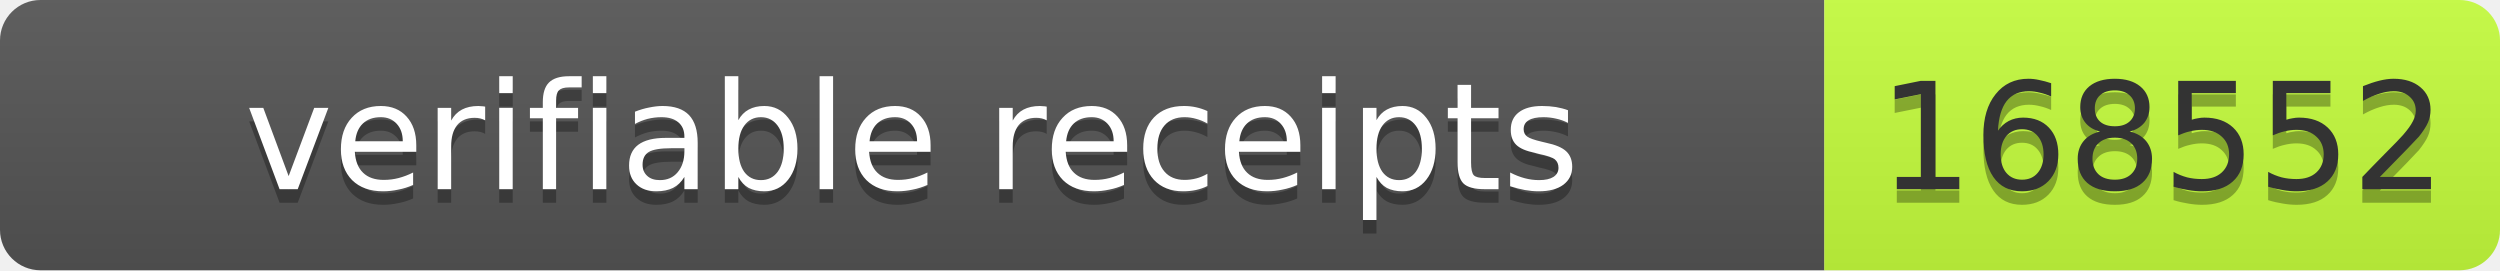
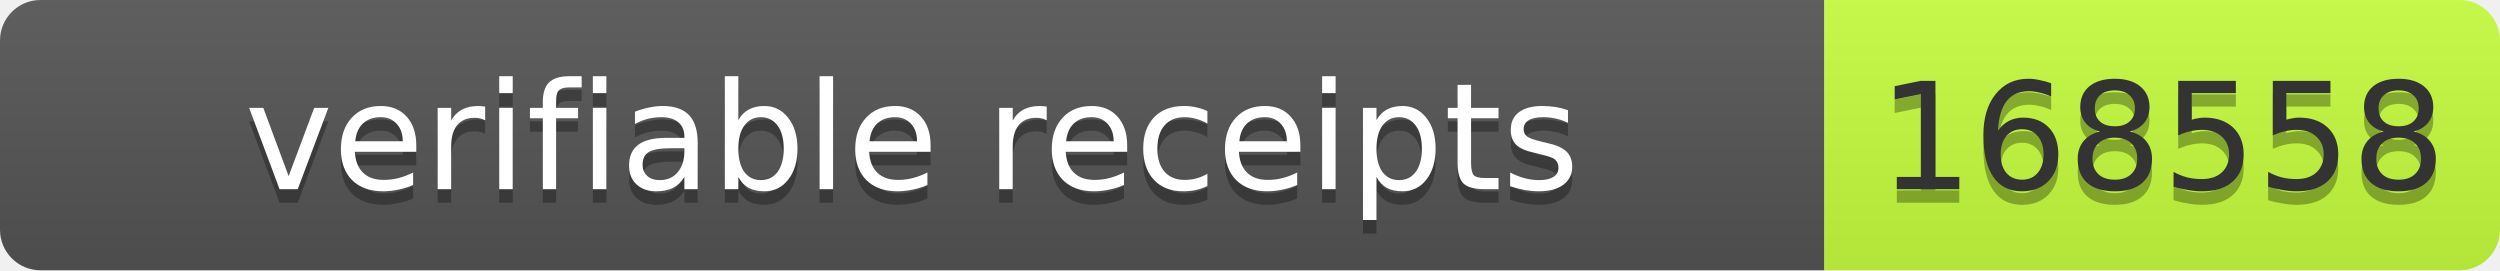
- <svg xmlns="http://www.w3.org/2000/svg" width="185" height="20" role="img" aria-label="verifiable receipts: 168552">
+ <svg xmlns="http://www.w3.org/2000/svg" width="185" height="20" role="img" aria-label="verifiable receipts: 168558">
  <linearGradient id="s" x2="0" y2="100%">
    <stop offset="0" stop-color="#bbb" stop-opacity=".1" />
    <stop offset="1" stop-opacity=".1" />
  </linearGradient>
  <clipPath id="r">
    <rect width="185" height="20" rx="3" fill="#fff" />
  </clipPath>
  <g clip-path="url(#r)">
    <rect width="135" height="20" fill="#555" />
    <rect x="135" width="50" height="20" fill="#c6ff3d" />
    <rect width="185" height="20" fill="url(#s)" />
  </g>
  <g font-family="Verdana,Geneva,DejaVu Sans,sans-serif" font-size="11">
    <text x="67.5" y="15" fill="#010101" fill-opacity=".3" text-anchor="middle" textLength="125">verifiable receipts</text>
    <text x="67.5" y="14" fill="#fff" text-anchor="middle" textLength="125">verifiable receipts</text>
-     <text x="160" y="15" fill="#010101" fill-opacity=".3" text-anchor="middle" textLength="40">168552</text>
-     <text x="160" y="14" fill="#333" text-anchor="middle" textLength="40">168552</text>
+     <text x="160" y="15" fill="#010101" fill-opacity=".3" text-anchor="middle" textLength="40">168558</text>
+     <text x="160" y="14" fill="#333" text-anchor="middle" textLength="40">168558</text>
  </g>
</svg>
